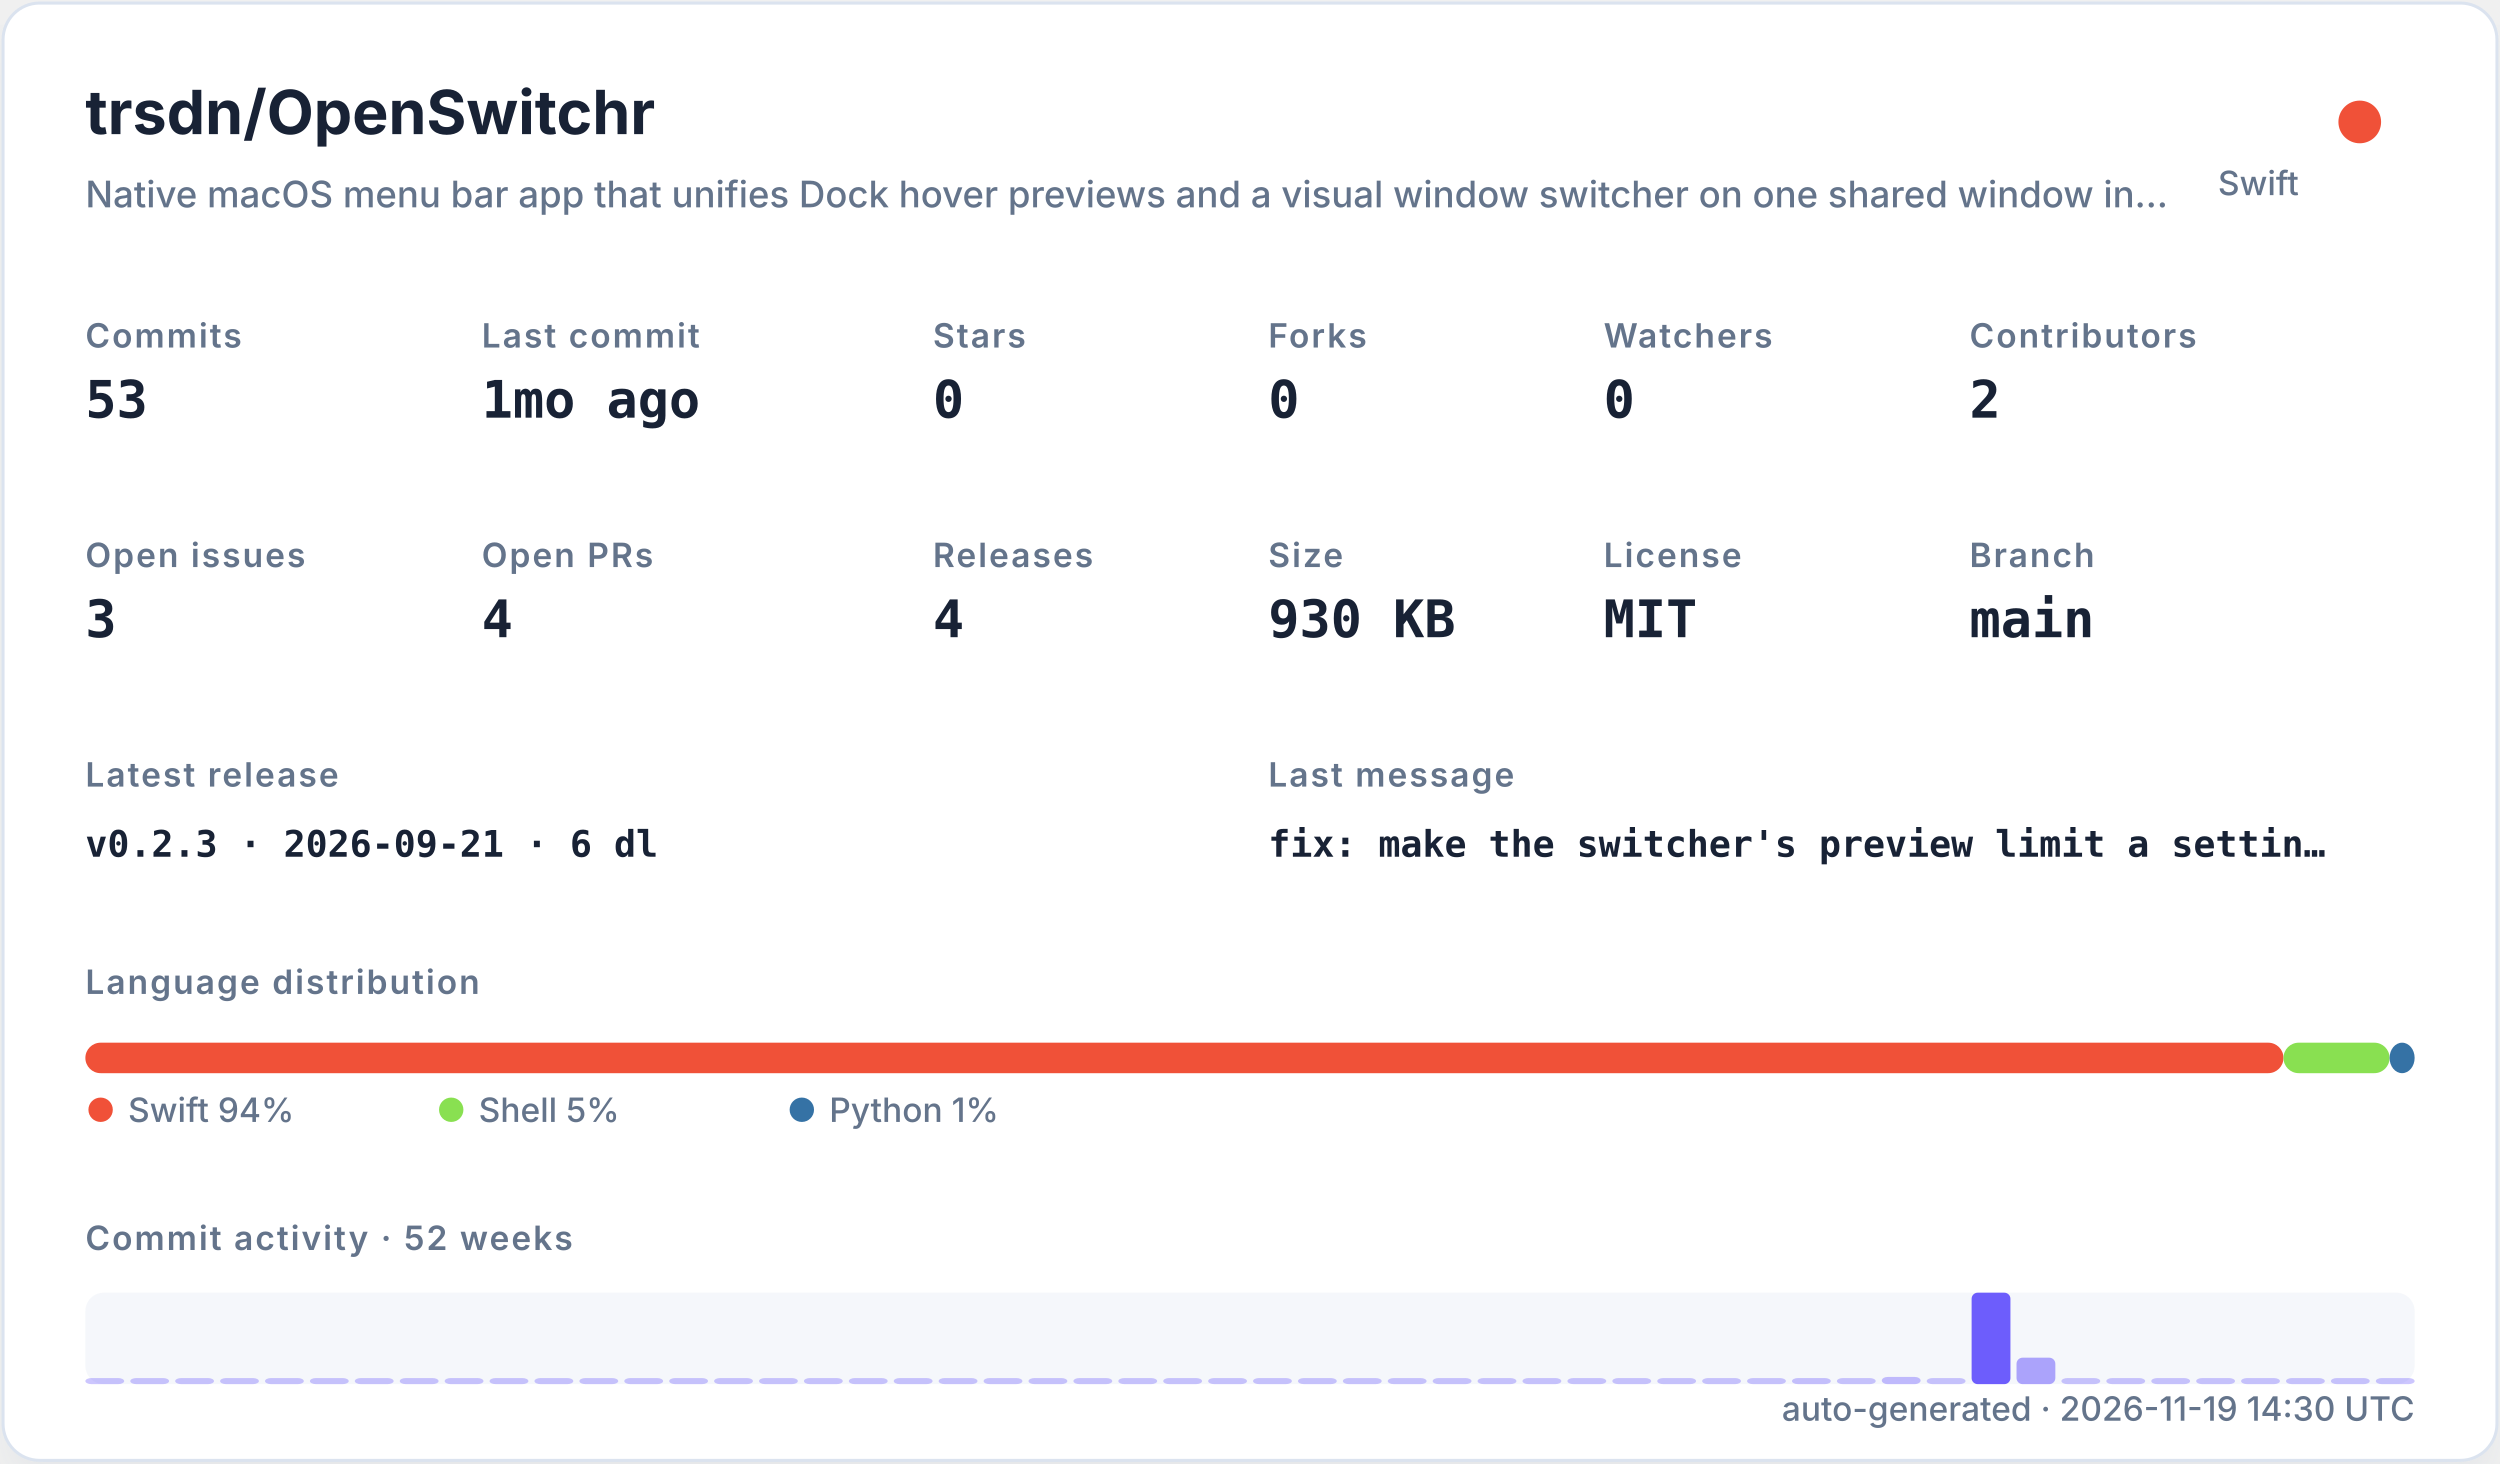
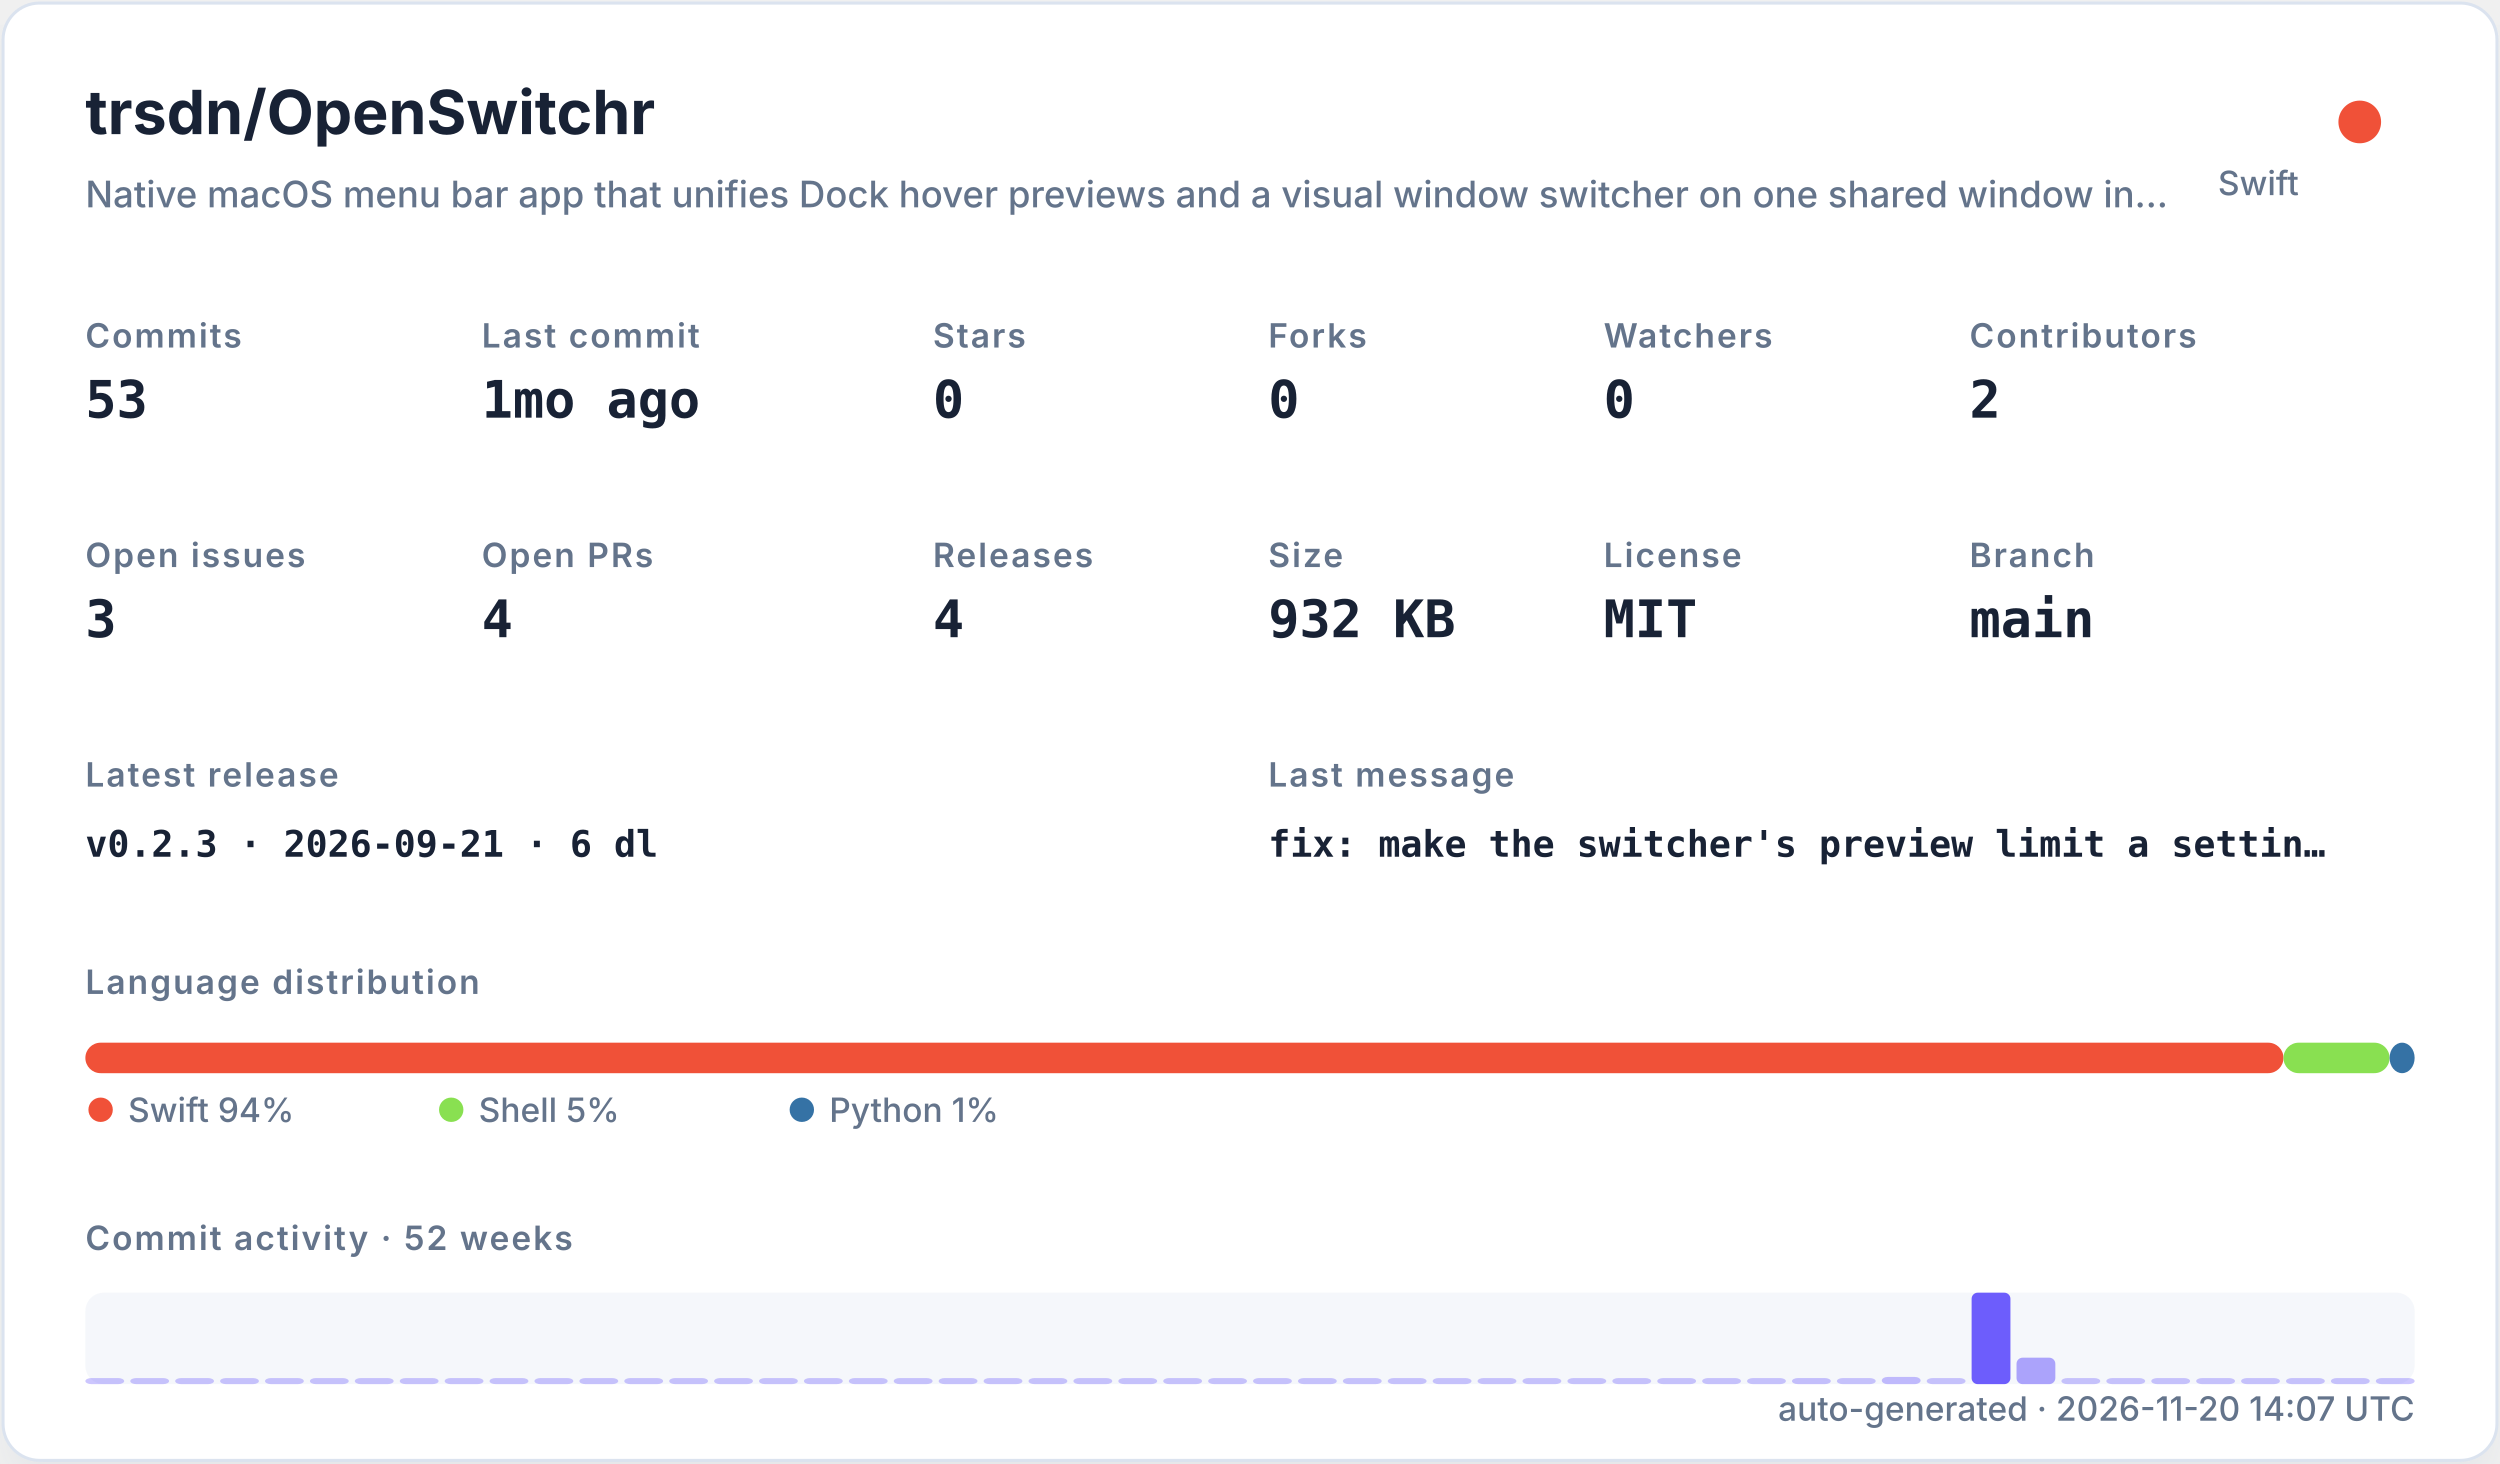
<svg xmlns="http://www.w3.org/2000/svg" width="820" height="480" viewBox="0 0 820 480" role="img">
  <defs>
    <filter id="shadow" x="-10%" y="-10%" width="120%" height="120%">
      <feDropShadow dx="0" dy="8" stdDeviation="10" flood-color="#94a3b8" flood-opacity="0.16" />
    </filter>
    <style>
    .title { font: 700 20px -apple-system,BlinkMacSystemFont,"Segoe UI",sans-serif; fill: #182235; }
    .subtitle { font: 500 12px -apple-system,BlinkMacSystemFont,"Segoe UI",sans-serif; fill: #64748b; }
    .label { font: 600 11px -apple-system,BlinkMacSystemFont,"Segoe UI",sans-serif; fill: #64748b; text-transform: uppercase; letter-spacing: .06em; }
    .value { font: 700 17px ui-monospace,SFMono-Regular,Menlo,monospace; fill: #182235; }
    .small { font: 500 11px -apple-system,BlinkMacSystemFont,"Segoe UI",sans-serif; fill: #64748b; }
    .tiny { font: 500 10px -apple-system,BlinkMacSystemFont,"Segoe UI",sans-serif; fill: #64748b; }
    .mono { font: 650 12px ui-monospace,SFMono-Regular,Menlo,monospace; fill: #182235; }
  </style>
  </defs>
  <rect x="1" y="1" width="818" height="478" rx="12" fill="#ffffff" stroke="#dbe3ef" filter="url(#shadow)" />
  <text x="28" y="44" class="title">trsdn/OpenSwitchr</text>
  <text x="28" y="68" class="subtitle">Native macOS menu bar app that unifies Dock hover previews and a visual window switcher on one shared window in…</text>
  <circle cx="774" cy="40" r="7" fill="#F05138" />
  <text x="754" y="64" text-anchor="end" class="small">Swift</text>
  <text x="28" y="114" class="label">Commits</text>
  <text x="28" y="137" class="value">53</text>
  <text x="158" y="114" class="label">Last commit</text>
  <text x="158" y="137" class="value">1mo ago</text>
  <text x="306" y="114" class="label">Stars</text>
  <text x="306" y="137" class="value">0</text>
  <text x="416" y="114" class="label">Forks</text>
  <text x="416" y="137" class="value">0</text>
  <text x="526" y="114" class="label">Watchers</text>
  <text x="526" y="137" class="value">0</text>
  <text x="646" y="114" class="label">Contributors</text>
  <text x="646" y="137" class="value">2</text>
  <text x="28" y="186" class="label">Open issues</text>
  <text x="28" y="209" class="value">3</text>
  <text x="158" y="186" class="label">Open PRs</text>
  <text x="158" y="209" class="value">4</text>
  <text x="306" y="186" class="label">Releases</text>
  <text x="306" y="209" class="value">4</text>
  <text x="416" y="186" class="label">Size</text>
-   <text x="416" y="209" class="value">930 KB</text>
+   <text x="416" y="209" class="value">932 KB</text>
  <text x="526" y="186" class="label">License</text>
  <text x="526" y="209" class="value">MIT</text>
  <text x="646" y="186" class="label">Branch</text>
  <text x="646" y="209" class="value">main</text>
  <text x="28" y="258" class="label">Latest release</text>
  <text x="28" y="281" class="mono">v0.2.3 · 2026-09-21 · 6 dl</text>
  <text x="416" y="258" class="label">Last message</text>
  <text x="416" y="281" class="mono">fix: make the switcher's preview limit a settin…</text>
  <text x="28" y="326" class="label">Language distribution</text>
  <rect x="28.00" y="342" width="720.98" height="10" rx="5" fill="#F05138" />
  <rect x="748.98" y="342" width="34.80" height="10" rx="5" fill="#89e051" />
  <rect x="783.78" y="342" width="8.22" height="10" rx="5" fill="#3572A5" />
  <circle cx="33" cy="364" r="4" fill="#F05138" />
  <text x="42" y="368" class="small">Swift 94%</text>
  <circle cx="148" cy="364" r="4" fill="#89e051" />
  <text x="157" y="368" class="small">Shell 5%</text>
  <circle cx="263" cy="364" r="4" fill="#3572A5" />
  <text x="272" y="368" class="small">Python 1%</text>
  <text x="28" y="410" class="label">Commit activity · 52 weeks</text>
  <rect x="28" y="424" width="764" height="30" rx="6" fill="#e8edf5" opacity=".42" />
  <rect x="28.00" y="452.00" width="12.73" height="2.00" rx="2" fill="#6d5dfc" opacity="0.35" />
  <rect x="42.73" y="452.00" width="12.73" height="2.00" rx="2" fill="#6d5dfc" opacity="0.35" />
  <rect x="57.46" y="452.00" width="12.73" height="2.00" rx="2" fill="#6d5dfc" opacity="0.35" />
  <rect x="72.19" y="452.00" width="12.73" height="2.00" rx="2" fill="#6d5dfc" opacity="0.35" />
  <rect x="86.92" y="452.00" width="12.73" height="2.00" rx="2" fill="#6d5dfc" opacity="0.35" />
  <rect x="101.65" y="452.00" width="12.73" height="2.00" rx="2" fill="#6d5dfc" opacity="0.35" />
  <rect x="116.38" y="452.00" width="12.73" height="2.00" rx="2" fill="#6d5dfc" opacity="0.35" />
  <rect x="131.12" y="452.00" width="12.73" height="2.00" rx="2" fill="#6d5dfc" opacity="0.35" />
  <rect x="145.85" y="452.00" width="12.73" height="2.00" rx="2" fill="#6d5dfc" opacity="0.35" />
  <rect x="160.58" y="452.00" width="12.73" height="2.00" rx="2" fill="#6d5dfc" opacity="0.35" />
  <rect x="175.31" y="452.00" width="12.73" height="2.00" rx="2" fill="#6d5dfc" opacity="0.35" />
  <rect x="190.04" y="452.00" width="12.73" height="2.00" rx="2" fill="#6d5dfc" opacity="0.35" />
  <rect x="204.77" y="452.00" width="12.73" height="2.00" rx="2" fill="#6d5dfc" opacity="0.35" />
  <rect x="219.50" y="452.00" width="12.73" height="2.00" rx="2" fill="#6d5dfc" opacity="0.35" />
  <rect x="234.23" y="452.00" width="12.73" height="2.00" rx="2" fill="#6d5dfc" opacity="0.35" />
  <rect x="248.96" y="452.00" width="12.73" height="2.00" rx="2" fill="#6d5dfc" opacity="0.35" />
  <rect x="263.69" y="452.00" width="12.73" height="2.00" rx="2" fill="#6d5dfc" opacity="0.35" />
  <rect x="278.42" y="452.00" width="12.73" height="2.00" rx="2" fill="#6d5dfc" opacity="0.35" />
  <rect x="293.15" y="452.00" width="12.73" height="2.00" rx="2" fill="#6d5dfc" opacity="0.35" />
  <rect x="307.88" y="452.00" width="12.73" height="2.00" rx="2" fill="#6d5dfc" opacity="0.35" />
  <rect x="322.62" y="452.00" width="12.73" height="2.00" rx="2" fill="#6d5dfc" opacity="0.35" />
  <rect x="337.35" y="452.00" width="12.73" height="2.00" rx="2" fill="#6d5dfc" opacity="0.35" />
  <rect x="352.08" y="452.00" width="12.73" height="2.00" rx="2" fill="#6d5dfc" opacity="0.35" />
  <rect x="366.81" y="452.00" width="12.73" height="2.00" rx="2" fill="#6d5dfc" opacity="0.35" />
  <rect x="381.54" y="452.00" width="12.73" height="2.00" rx="2" fill="#6d5dfc" opacity="0.35" />
  <rect x="396.27" y="452.00" width="12.73" height="2.00" rx="2" fill="#6d5dfc" opacity="0.35" />
  <rect x="411.00" y="452.00" width="12.73" height="2.00" rx="2" fill="#6d5dfc" opacity="0.35" />
  <rect x="425.73" y="452.00" width="12.73" height="2.00" rx="2" fill="#6d5dfc" opacity="0.35" />
  <rect x="440.46" y="452.00" width="12.73" height="2.00" rx="2" fill="#6d5dfc" opacity="0.35" />
  <rect x="455.19" y="452.00" width="12.73" height="2.00" rx="2" fill="#6d5dfc" opacity="0.35" />
  <rect x="469.92" y="452.00" width="12.73" height="2.00" rx="2" fill="#6d5dfc" opacity="0.35" />
  <rect x="484.65" y="452.00" width="12.73" height="2.00" rx="2" fill="#6d5dfc" opacity="0.35" />
  <rect x="499.38" y="452.00" width="12.73" height="2.00" rx="2" fill="#6d5dfc" opacity="0.35" />
  <rect x="514.12" y="452.00" width="12.73" height="2.00" rx="2" fill="#6d5dfc" opacity="0.35" />
  <rect x="528.85" y="452.00" width="12.73" height="2.00" rx="2" fill="#6d5dfc" opacity="0.35" />
  <rect x="543.58" y="452.00" width="12.73" height="2.00" rx="2" fill="#6d5dfc" opacity="0.35" />
  <rect x="558.31" y="452.00" width="12.73" height="2.00" rx="2" fill="#6d5dfc" opacity="0.35" />
  <rect x="573.04" y="452.00" width="12.73" height="2.00" rx="2" fill="#6d5dfc" opacity="0.35" />
  <rect x="587.77" y="452.00" width="12.73" height="2.00" rx="2" fill="#6d5dfc" opacity="0.37" />
  <rect x="602.50" y="452.00" width="12.73" height="2.00" rx="2" fill="#6d5dfc" opacity="0.35" />
  <rect x="617.23" y="451.63" width="12.73" height="2.37" rx="2" fill="#6d5dfc" opacity="0.40" />
  <rect x="631.96" y="452.00" width="12.73" height="2.00" rx="2" fill="#6d5dfc" opacity="0.35" />
  <rect x="646.69" y="424.00" width="12.73" height="30.00" rx="2" fill="#6d5dfc" opacity="1.00" />
  <rect x="661.42" y="445.32" width="12.73" height="8.68" rx="2" fill="#6d5dfc" opacity="0.54" />
  <rect x="676.15" y="452.00" width="12.73" height="2.00" rx="2" fill="#6d5dfc" opacity="0.35" />
  <rect x="690.88" y="452.00" width="12.73" height="2.00" rx="2" fill="#6d5dfc" opacity="0.35" />
  <rect x="705.62" y="452.00" width="12.73" height="2.00" rx="2" fill="#6d5dfc" opacity="0.35" />
  <rect x="720.35" y="452.00" width="12.73" height="2.00" rx="2" fill="#6d5dfc" opacity="0.35" />
  <rect x="735.08" y="452.00" width="12.73" height="2.00" rx="2" fill="#6d5dfc" opacity="0.35" />
  <rect x="749.81" y="452.00" width="12.73" height="2.00" rx="2" fill="#6d5dfc" opacity="0.35" />
  <rect x="764.54" y="452.00" width="12.73" height="2.00" rx="2" fill="#6d5dfc" opacity="0.35" />
  <rect x="779.27" y="452.00" width="12.73" height="2.00" rx="2" fill="#6d5dfc" opacity="0.35" />
-   <text x="792" y="466" text-anchor="end" class="small">auto-generated · 2026-11-19 14:30 UTC</text>
+   <text x="792" y="466" text-anchor="end" class="small">auto-generated · 2026-11-20 14:07 UTC</text>
</svg>
